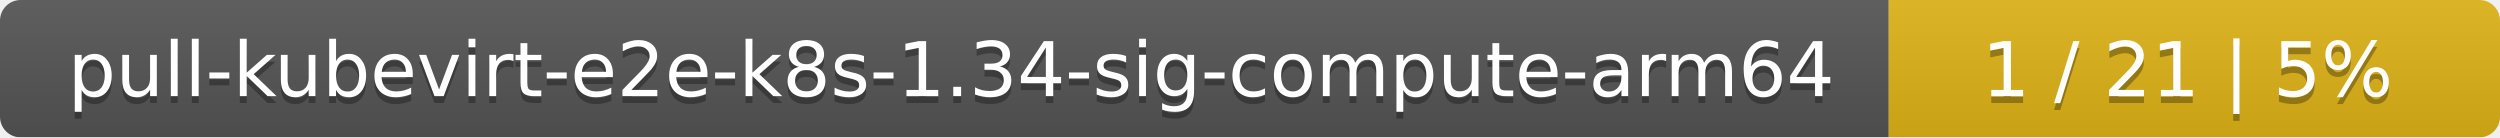
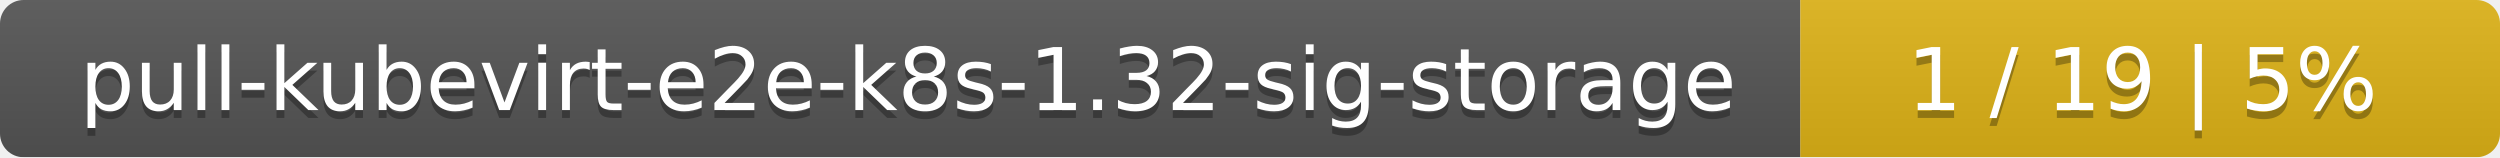
- <svg xmlns="http://www.w3.org/2000/svg" width="364" height="20">
+ <svg xmlns="http://www.w3.org/2000/svg" width="318" height="20">
  <linearGradient id="smooth" x2="0" y2="100%">
    <stop offset="0" stop-color="#bbb" stop-opacity=".1" />
    <stop offset="1" stop-opacity=".1" />
  </linearGradient>
  <mask id="round">
-     <rect width="364" height="20" rx="3" fill="#fff" />
+     <rect width="318" height="20" rx="3" fill="#fff" />
  </mask>
  <g mask="url(#round)">
-     <rect width="275" height="20" fill="#555" />
-     <rect x="275" width="89" height="20" fill="#dfb317" />
-     <rect width="364" height="20" fill="url(#smooth)" />
+     <rect width="229" height="20" fill="#555" />
+     <rect x="229" width="89" height="20" fill="#dfb317" />
+     <rect width="318" height="20" fill="url(#smooth)" />
  </g>
  <g fill="#fff" text-anchor="middle" font-family="DejaVu Sans,Verdana,Geneva,sans-serif" font-size="11">
-     <text x="138.5" y="15" fill="#010101" fill-opacity=".3">pull-kubevirt-e2e-k8s-1.34-sig-compute-arm64</text>
-     <text x="138.5" y="14">pull-kubevirt-e2e-k8s-1.34-sig-compute-arm64</text>
-     <text x="318.5" y="15" fill="#010101" fill-opacity=".3">1 / 21    |    5%</text>
-     <text x="318.5" y="14">1 / 21    |    5%</text>
+     <text x="115.5" y="15" fill="#010101" fill-opacity=".3">pull-kubevirt-e2e-k8s-1.32-sig-storage</text>
+     <text x="115.5" y="14">pull-kubevirt-e2e-k8s-1.32-sig-storage</text>
+     <text x="272.5" y="15" fill="#010101" fill-opacity=".3">1 / 19    |    5%</text>
+     <text x="272.5" y="14">1 / 19    |    5%</text>
  </g>
</svg>
